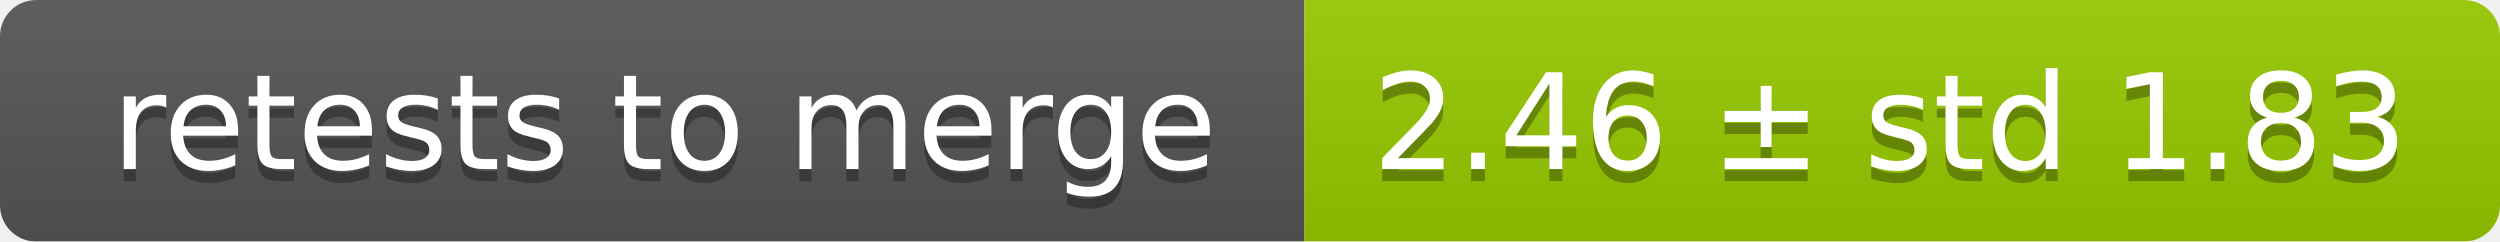
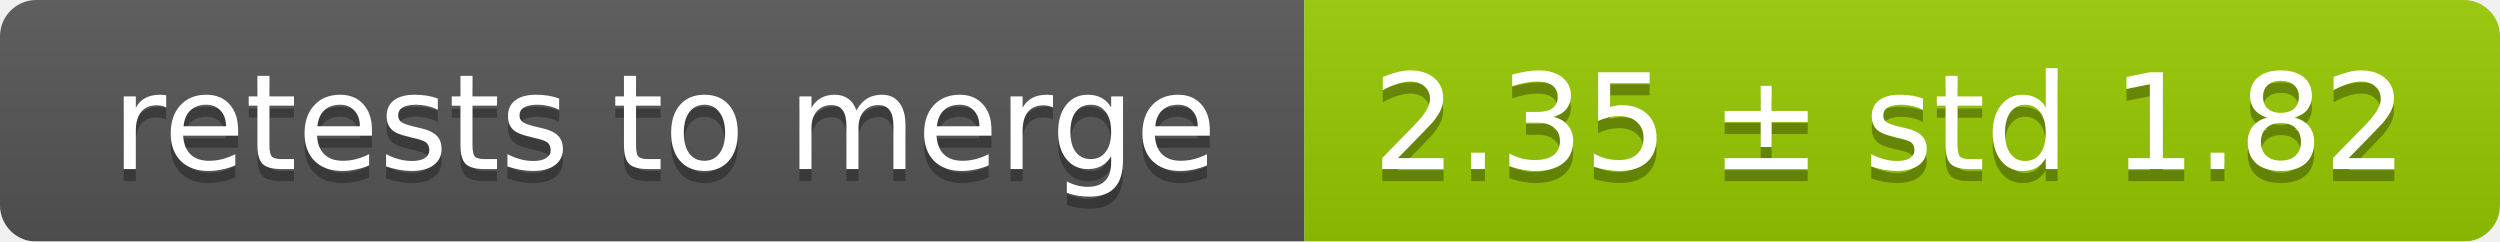
<svg xmlns="http://www.w3.org/2000/svg" width="207" height="20">
  <linearGradient id="smooth" x2="0" y2="100%">
    <stop offset="0" stop-color="#bbb" stop-opacity=".1" />
    <stop offset="1" stop-opacity=".1" />
  </linearGradient>
  <mask id="round">
    <rect width="207" height="20" rx="3" fill="#fff" />
  </mask>
  <g mask="url(#round)">
    <rect width="108" height="20" fill="#555" />
    <rect x="108" width="99" height="20" fill="#97ca00" />
    <rect width="207" height="20" fill="url(#smooth)" />
  </g>
  <g fill="#fff" text-anchor="middle" font-family="DejaVu Sans,Verdana,Geneva,sans-serif" font-size="11">
    <text x="55" y="15" fill="#010101" fill-opacity=".3">retests to merge</text>
    <text x="55" y="14">retests to merge</text>
-     <text x="156.5" y="15" fill="#010101" fill-opacity=".3">2.46 ± std 1.83</text>
-     <text x="156.5" y="14">2.46 ± std 1.83</text>
+     <text x="156.5" y="15" fill="#010101" fill-opacity=".3">2.35 ± std 1.82</text>
+     <text x="156.5" y="14">2.35 ± std 1.82</text>
  </g>
</svg>
